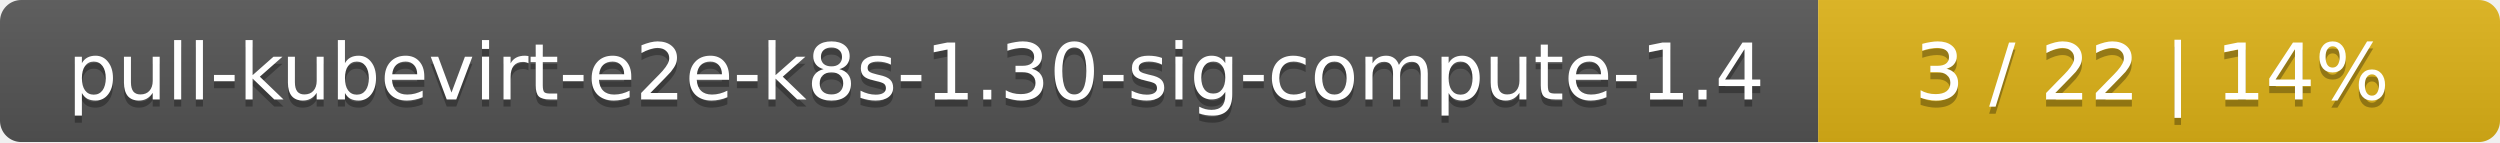
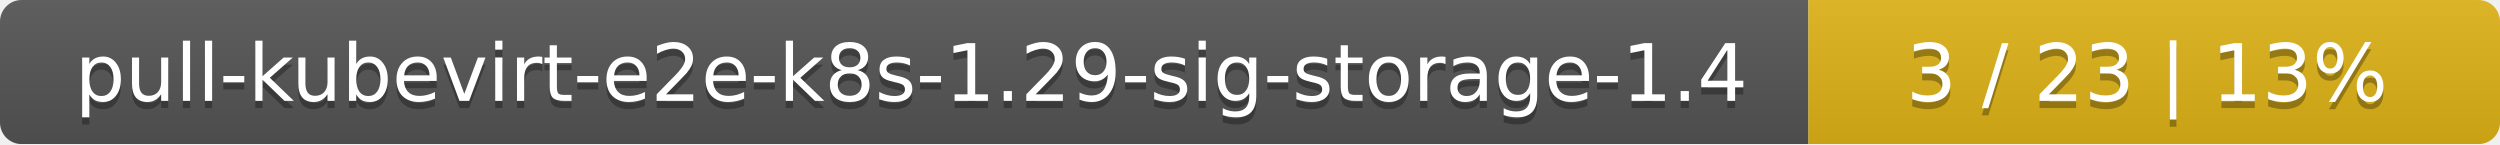
- <svg xmlns="http://www.w3.org/2000/svg" width="352" height="20">
+ <svg xmlns="http://www.w3.org/2000/svg" width="347" height="20">
  <linearGradient id="smooth" x2="0" y2="100%">
    <stop offset="0" stop-color="#bbb" stop-opacity=".1" />
    <stop offset="1" stop-opacity=".1" />
  </linearGradient>
  <mask id="round">
-     <rect width="352" height="20" rx="3" fill="#fff" />
+     <rect width="347" height="20" rx="3" fill="#fff" />
  </mask>
  <g mask="url(#round)">
-     <rect width="256" height="20" fill="#555" />
-     <rect x="256" width="96" height="20" fill="#dfb317" />
-     <rect width="352" height="20" fill="url(#smooth)" />
+     <rect width="251" height="20" fill="#555" />
+     <rect x="251" width="96" height="20" fill="#dfb317" />
+     <rect width="347" height="20" fill="url(#smooth)" />
  </g>
  <g fill="#fff" text-anchor="middle" font-family="DejaVu Sans,Verdana,Geneva,sans-serif" font-size="11">
-     <text x="129" y="15" fill="#010101" fill-opacity=".3">pull-kubevirt-e2e-k8s-1.30-sig-compute-1.4</text>
-     <text x="129" y="14">pull-kubevirt-e2e-k8s-1.30-sig-compute-1.4</text>
-     <text x="303" y="15" fill="#010101" fill-opacity=".3">3 / 22    |    14%</text>
-     <text x="303" y="14">3 / 22    |    14%</text>
+     <text x="126.5" y="15" fill="#010101" fill-opacity=".3">pull-kubevirt-e2e-k8s-1.29-sig-storage-1.4</text>
+     <text x="126.5" y="14">pull-kubevirt-e2e-k8s-1.29-sig-storage-1.4</text>
+     <text x="298" y="15" fill="#010101" fill-opacity=".3">3 / 23    |    13%</text>
+     <text x="298" y="14">3 / 23    |    13%</text>
  </g>
</svg>
